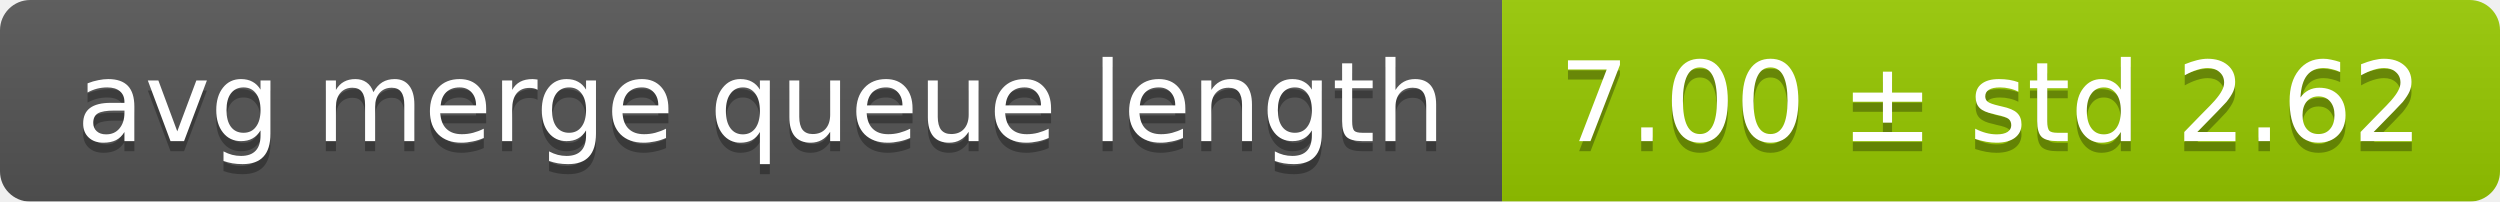
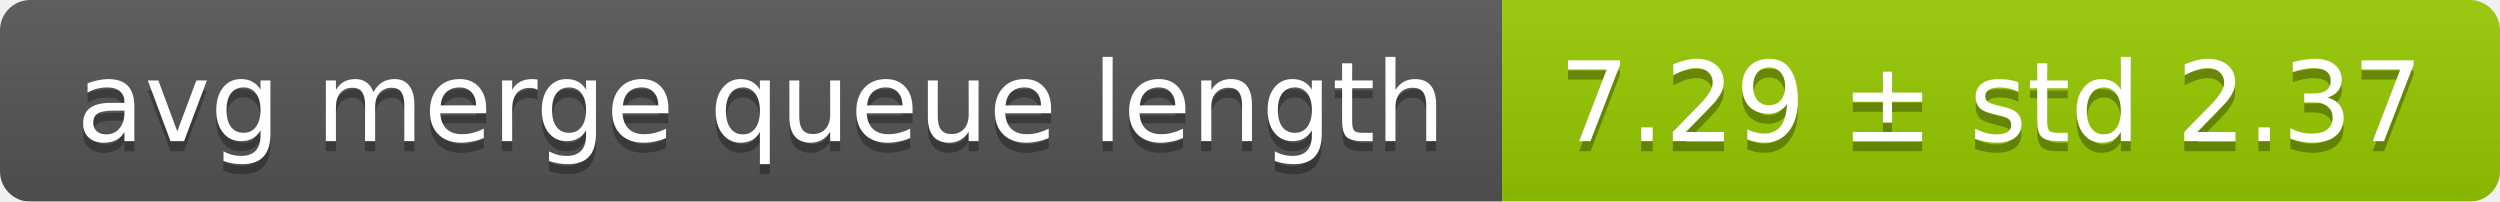
<svg xmlns="http://www.w3.org/2000/svg" width="248" height="20">
  <linearGradient id="smooth" x2="0" y2="100%">
    <stop offset="0" stop-color="#bbb" stop-opacity=".1" />
    <stop offset="1" stop-opacity=".1" />
  </linearGradient>
  <mask id="round">
    <rect width="248" height="20" rx="3" fill="#fff" />
  </mask>
  <g mask="url(#round)">
    <rect width="149" height="20" fill="#555" />
    <rect x="149" width="99" height="20" fill="#97ca00" />
    <rect width="248" height="20" fill="url(#smooth)" />
  </g>
  <g fill="#fff" text-anchor="middle" font-family="DejaVu Sans,Verdana,Geneva,sans-serif" font-size="11">
    <text x="75.5" y="15" fill="#010101" fill-opacity=".3">avg merge queue length</text>
    <text x="75.5" y="14">avg merge queue length</text>
-     <text x="197.5" y="15" fill="#010101" fill-opacity=".3">7.00 ± std 2.62</text>
-     <text x="197.5" y="14">7.00 ± std 2.62</text>
+     <text x="197.5" y="15" fill="#010101" fill-opacity=".3">7.29 ± std 2.37</text>
+     <text x="197.5" y="14">7.29 ± std 2.37</text>
  </g>
</svg>
